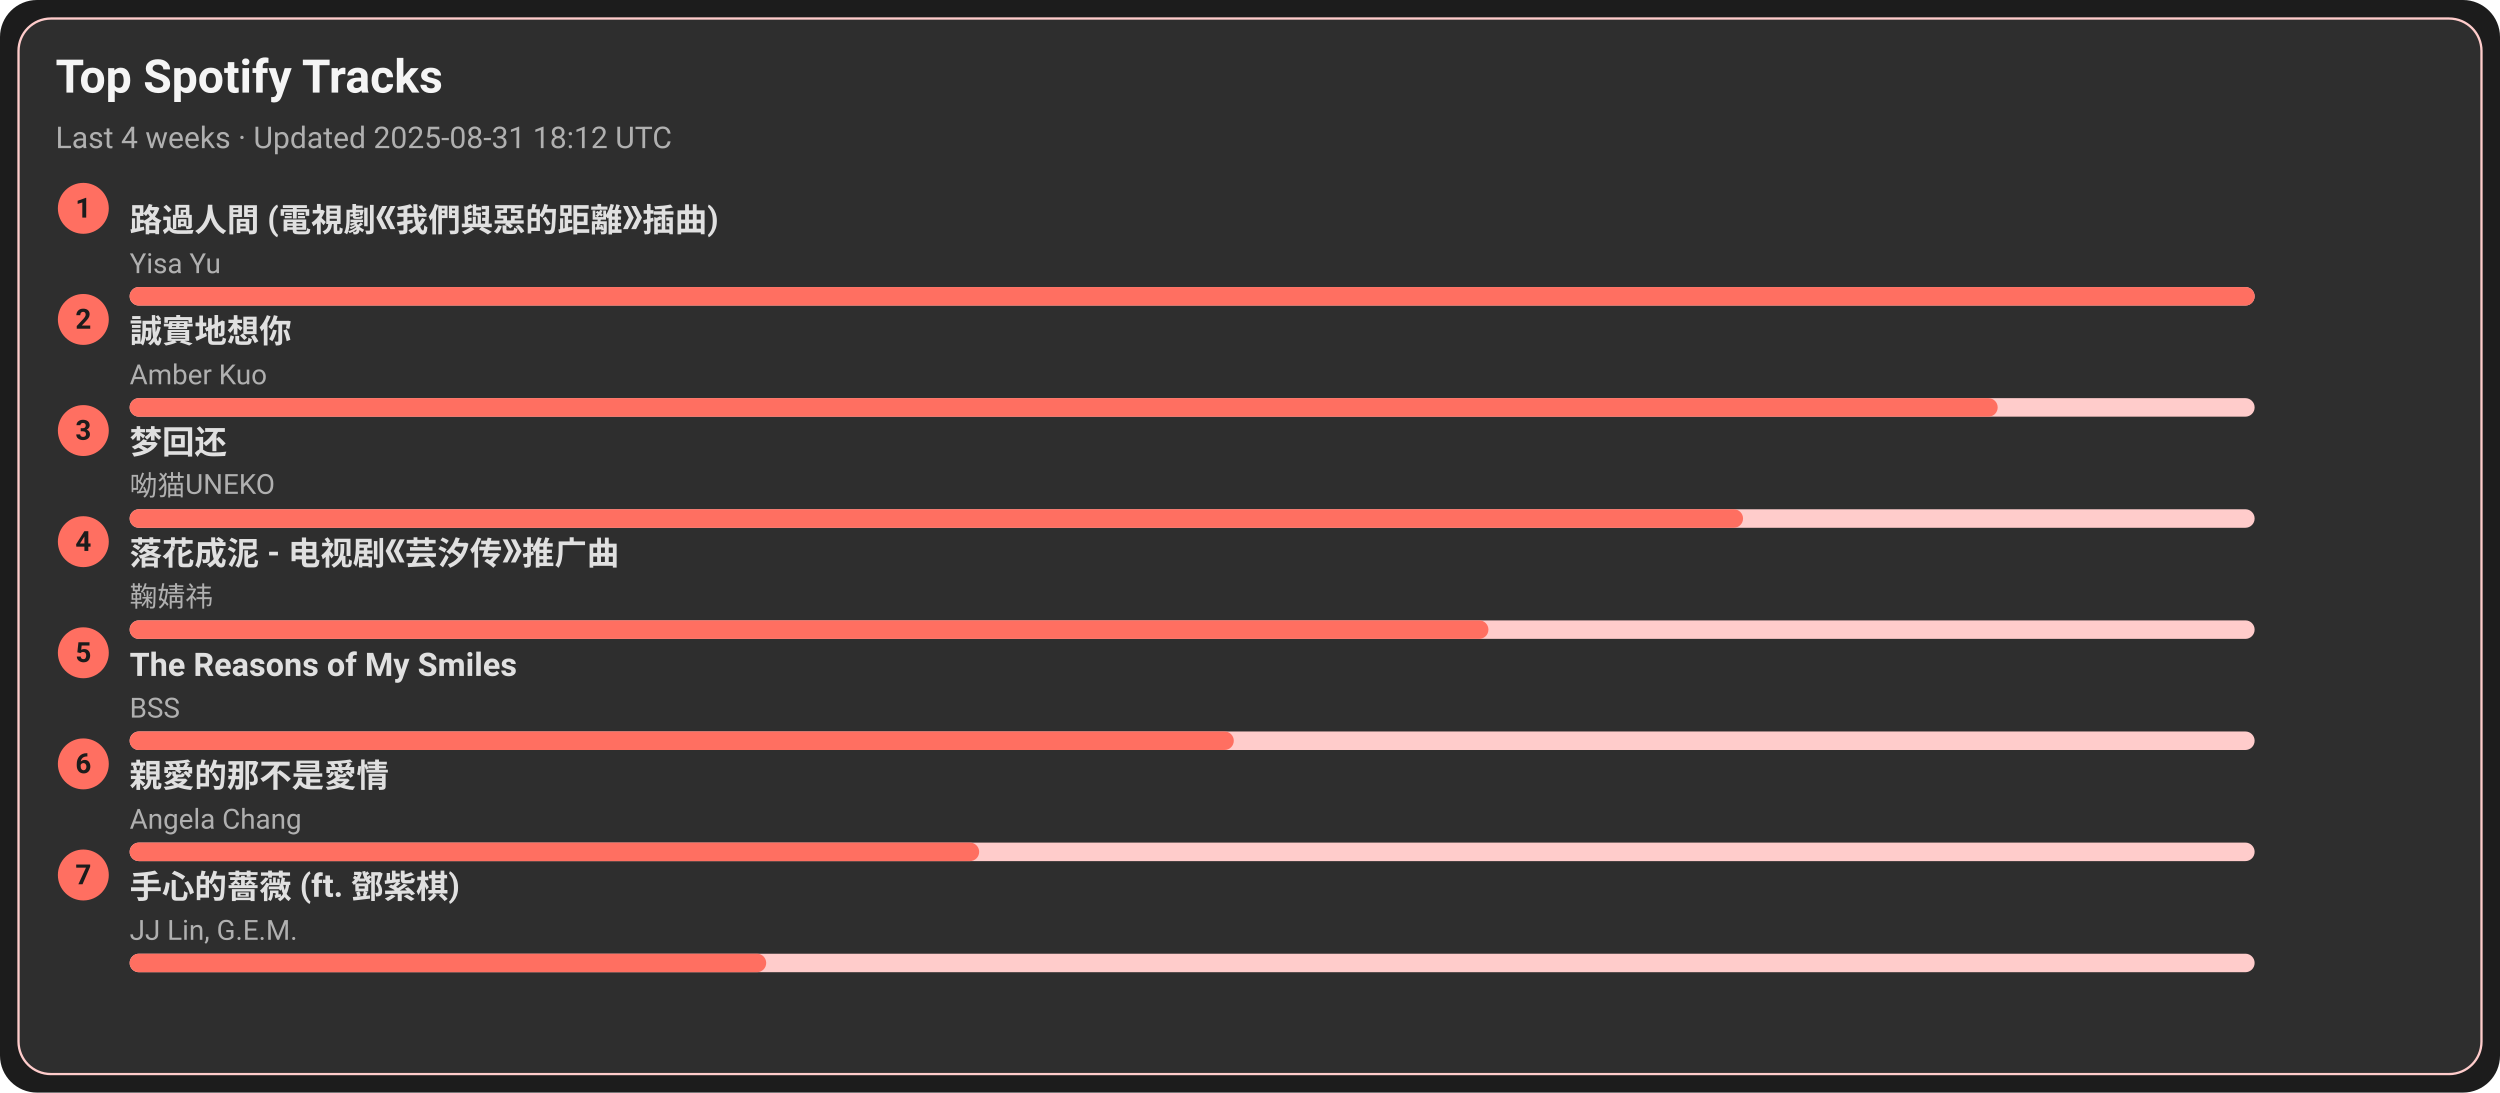
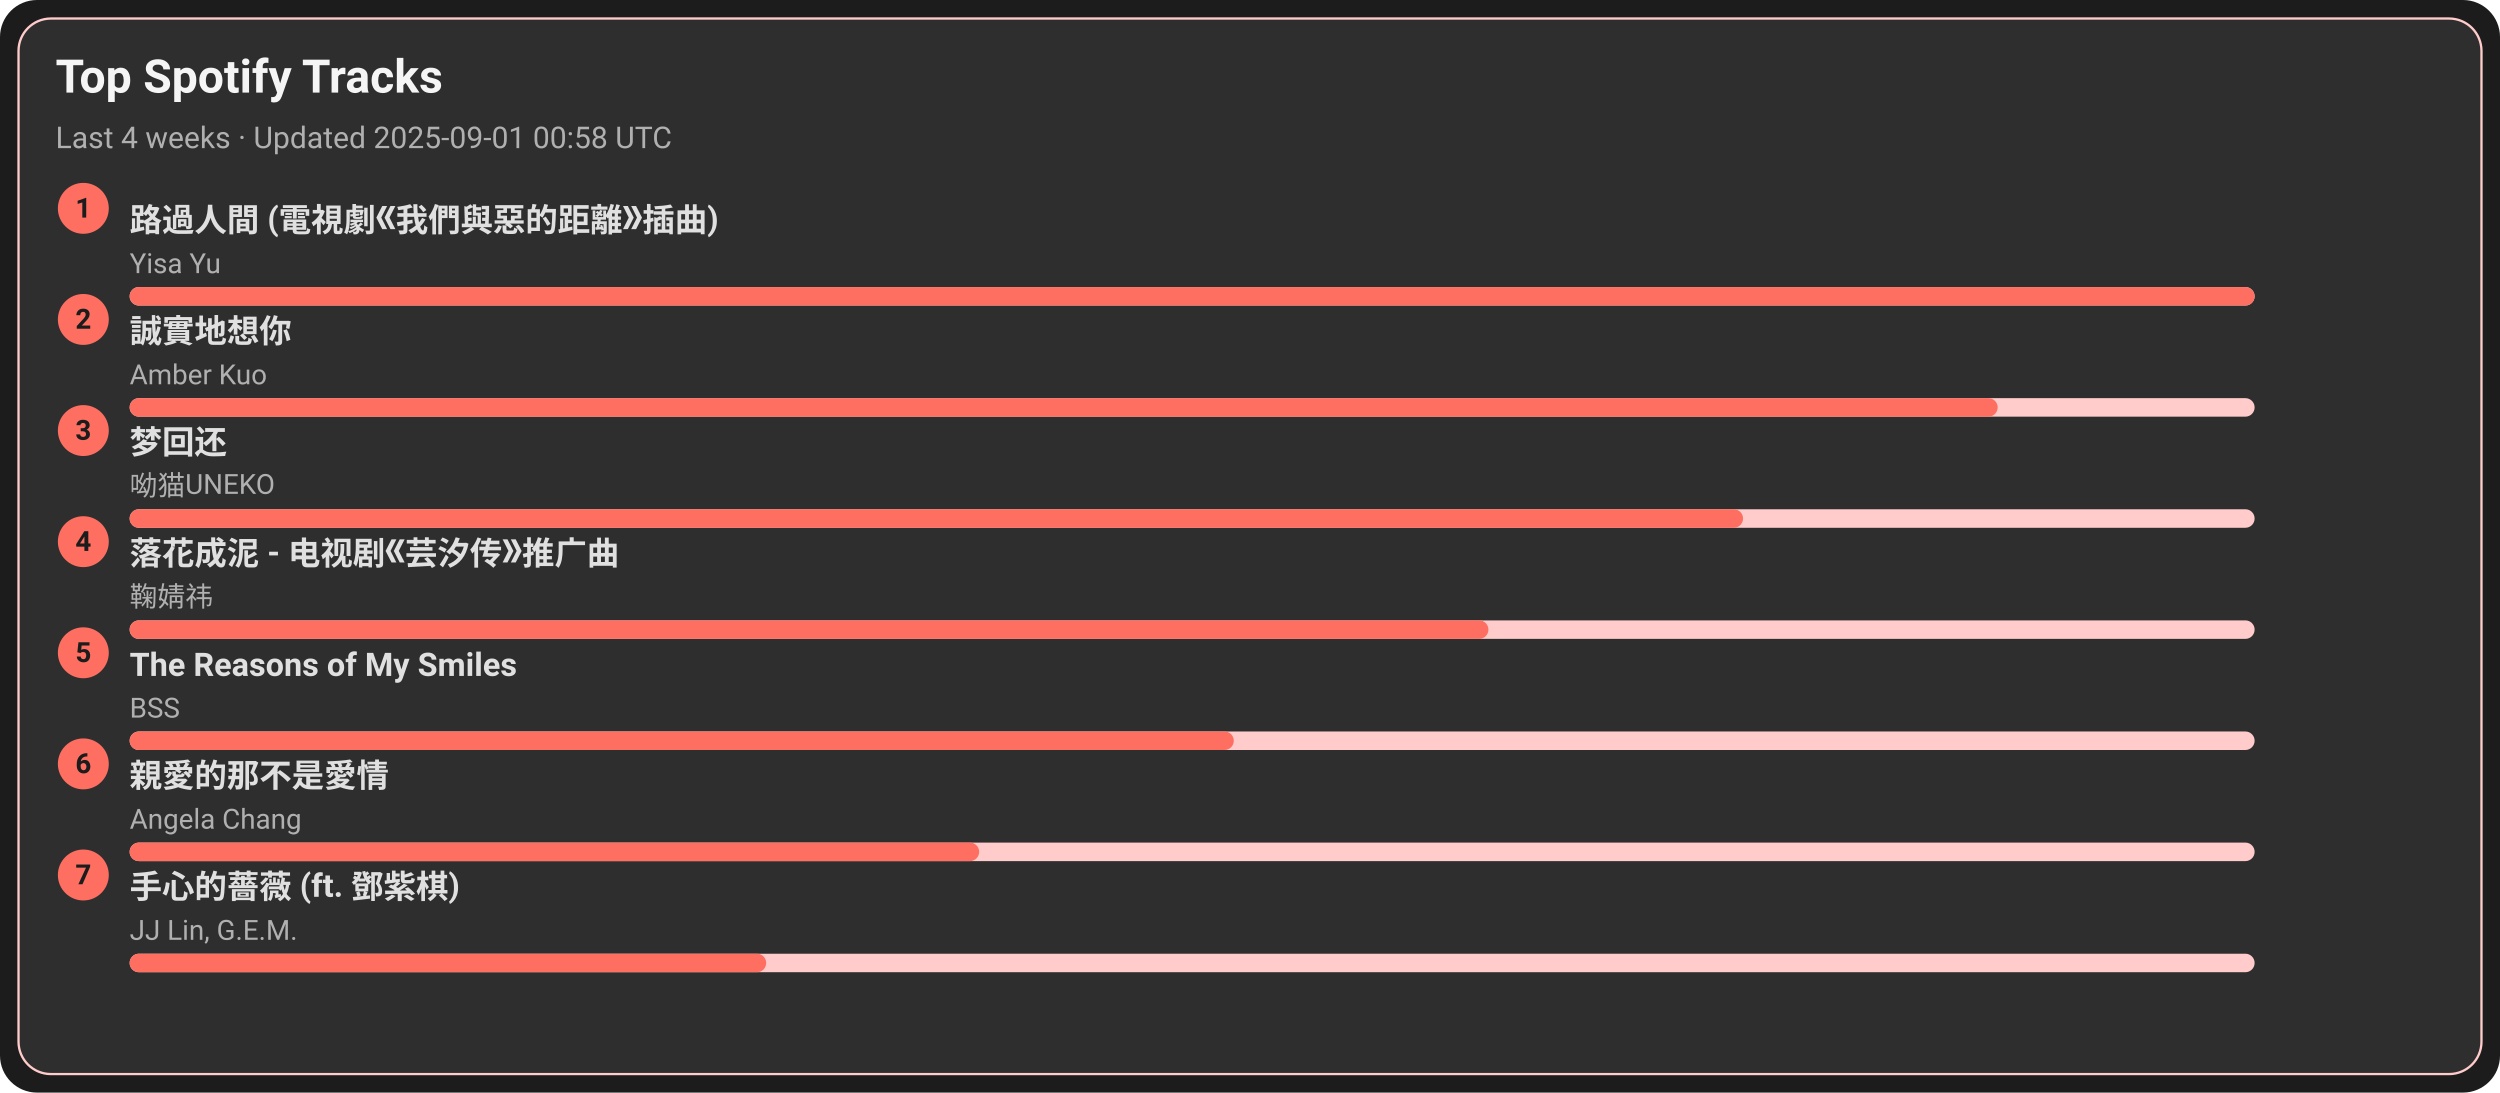
<svg xmlns="http://www.w3.org/2000/svg" width="1080" height="472" viewBox="0 0 1080 472">
  <style>text{font-family:-apple-system,BlinkMacSystemFont,Segoe UI,Roboto,Ubuntu,Helvetica Neue,Arial,Noto Sans,sans-serif}</style>
  <rect width="1080" height="472" rx="16" fill="#1c1c1c" />
  <rect x="8" y="8" width="1064" height="456" rx="14" fill="#2e2e2e" stroke="#ffcccb" />
  <text x="24" y="40" font-size="20" fill="#f5f5f5" font-weight="600">Top Spotify Tracks</text>
-   <text x="24" y="64" font-size="13" fill="#b0b0b0">Last 4 weeks · Updated 2025-08-31 18:12 UTC</text>
+   <text x="24" y="64" font-size="13" fill="#b0b0b0">Last 4 weeks · Updated 2025-09-01 00:58 UTC</text>
  <circle cx="36" cy="90" r="11" fill="#ff6f61" />
  <text x="36" y="94" text-anchor="middle" font-size="12" fill="#1c1c1c" font-weight="700">1</text>
  <a href="https://open.spotify.com/track/1ZSleGniKMWNrWvK5cGALO" target="_blank" rel="noopener noreferrer">
    <text x="56" y="100" font-size="14" fill="#e0e0e0" font-weight="600">路過人間 (電視劇《我們與惡的距離》插曲)</text>
  </a>
  <text x="56" y="118" font-size="12" fill="#b0b0b0">Yisa Yu</text>
  <rect x="56" y="124" width="918" height="8" rx="4" fill="#ffcccb" />
  <rect x="56" y="124" width="918" height="8" rx="4" fill="#ff6f61" />
  <circle cx="36" cy="138" r="11" fill="#ff6f61" />
  <text x="36" y="142" text-anchor="middle" font-size="12" fill="#1c1c1c" font-weight="700">2</text>
  <a href="https://open.spotify.com/track/1SPZzj8QzOwZoAGKXMGLGJ" target="_blank" rel="noopener noreferrer">
    <text x="56" y="148" font-size="14" fill="#e0e0e0" font-weight="600">誠實地想你</text>
  </a>
  <text x="56" y="166" font-size="12" fill="#b0b0b0">Amber Kuo</text>
  <rect x="56" y="172" width="918" height="8" rx="4" fill="#ffcccb" />
  <rect x="56" y="172" width="807" height="8" rx="4" fill="#ff6f61" />
  <circle cx="36" cy="186" r="11" fill="#ff6f61" />
  <text x="36" y="190" text-anchor="middle" font-size="12" fill="#1c1c1c" font-weight="700">3</text>
  <a href="https://open.spotify.com/track/6jTK3YxlFysC8g0Ye9tbPK" target="_blank" rel="noopener noreferrer">
    <text x="56" y="196" font-size="14" fill="#e0e0e0" font-weight="600">梦回还</text>
  </a>
  <text x="56" y="214" font-size="12" fill="#b0b0b0">呦猫UNEKO</text>
  <rect x="56" y="220" width="918" height="8" rx="4" fill="#ffcccb" />
  <rect x="56" y="220" width="697" height="8" rx="4" fill="#ff6f61" />
  <circle cx="36" cy="234" r="11" fill="#ff6f61" />
  <text x="36" y="238" text-anchor="middle" font-size="12" fill="#1c1c1c" font-weight="700">4</text>
  <a href="https://open.spotify.com/track/3kOZsJz3crGIWWHeoCNa0O" target="_blank" rel="noopener noreferrer">
    <text x="56" y="244" font-size="14" fill="#e0e0e0" font-weight="600">落花成泥 - 电视剧《芸汐传》推广曲</text>
  </a>
  <text x="56" y="262" font-size="12" fill="#b0b0b0">鞠婧祎</text>
  <rect x="56" y="268" width="918" height="8" rx="4" fill="#ffcccb" />
  <rect x="56" y="268" width="587" height="8" rx="4" fill="#ff6f61" />
  <circle cx="36" cy="282" r="11" fill="#ff6f61" />
  <text x="36" y="286" text-anchor="middle" font-size="12" fill="#1c1c1c" font-weight="700">5</text>
  <a href="https://open.spotify.com/track/1amowbJ9HHFFSFdg2ubM7G" target="_blank" rel="noopener noreferrer">
    <text x="56" y="292" font-size="14" fill="#e0e0e0" font-weight="600">The Reasons of My Smiles</text>
  </a>
  <text x="56" y="310" font-size="12" fill="#b0b0b0">BSS</text>
  <rect x="56" y="316" width="918" height="8" rx="4" fill="#ffcccb" />
  <rect x="56" y="316" width="477" height="8" rx="4" fill="#ff6f61" />
  <circle cx="36" cy="330" r="11" fill="#ff6f61" />
  <text x="36" y="334" text-anchor="middle" font-size="12" fill="#1c1c1c" font-weight="700">6</text>
  <a href="https://open.spotify.com/track/1MAv2SJPGVVDHyFlhflmYR" target="_blank" rel="noopener noreferrer">
    <text x="56" y="340" font-size="14" fill="#e0e0e0" font-weight="600">親愛的那不是愛情</text>
  </a>
  <text x="56" y="358" font-size="12" fill="#b0b0b0">Angela Chang</text>
  <rect x="56" y="364" width="918" height="8" rx="4" fill="#ffcccb" />
  <rect x="56" y="364" width="367" height="8" rx="4" fill="#ff6f61" />
  <circle cx="36" cy="378" r="11" fill="#ff6f61" />
  <text x="36" y="382" text-anchor="middle" font-size="12" fill="#1c1c1c" font-weight="700">7</text>
  <a href="https://open.spotify.com/track/0w0u6SaUF3mtxMX0Dohnud" target="_blank" rel="noopener noreferrer">
    <text x="56" y="388" font-size="14" fill="#e0e0e0" font-weight="600">手心的薔薇 (ft. 鄧紫棋)</text>
  </a>
  <text x="56" y="406" font-size="12" fill="#b0b0b0">JJ Lin, G.E.M.</text>
  <rect x="56" y="412" width="918" height="8" rx="4" fill="#ffcccb" />
  <rect x="56" y="412" width="275" height="8" rx="4" fill="#ff6f61" />
</svg>
